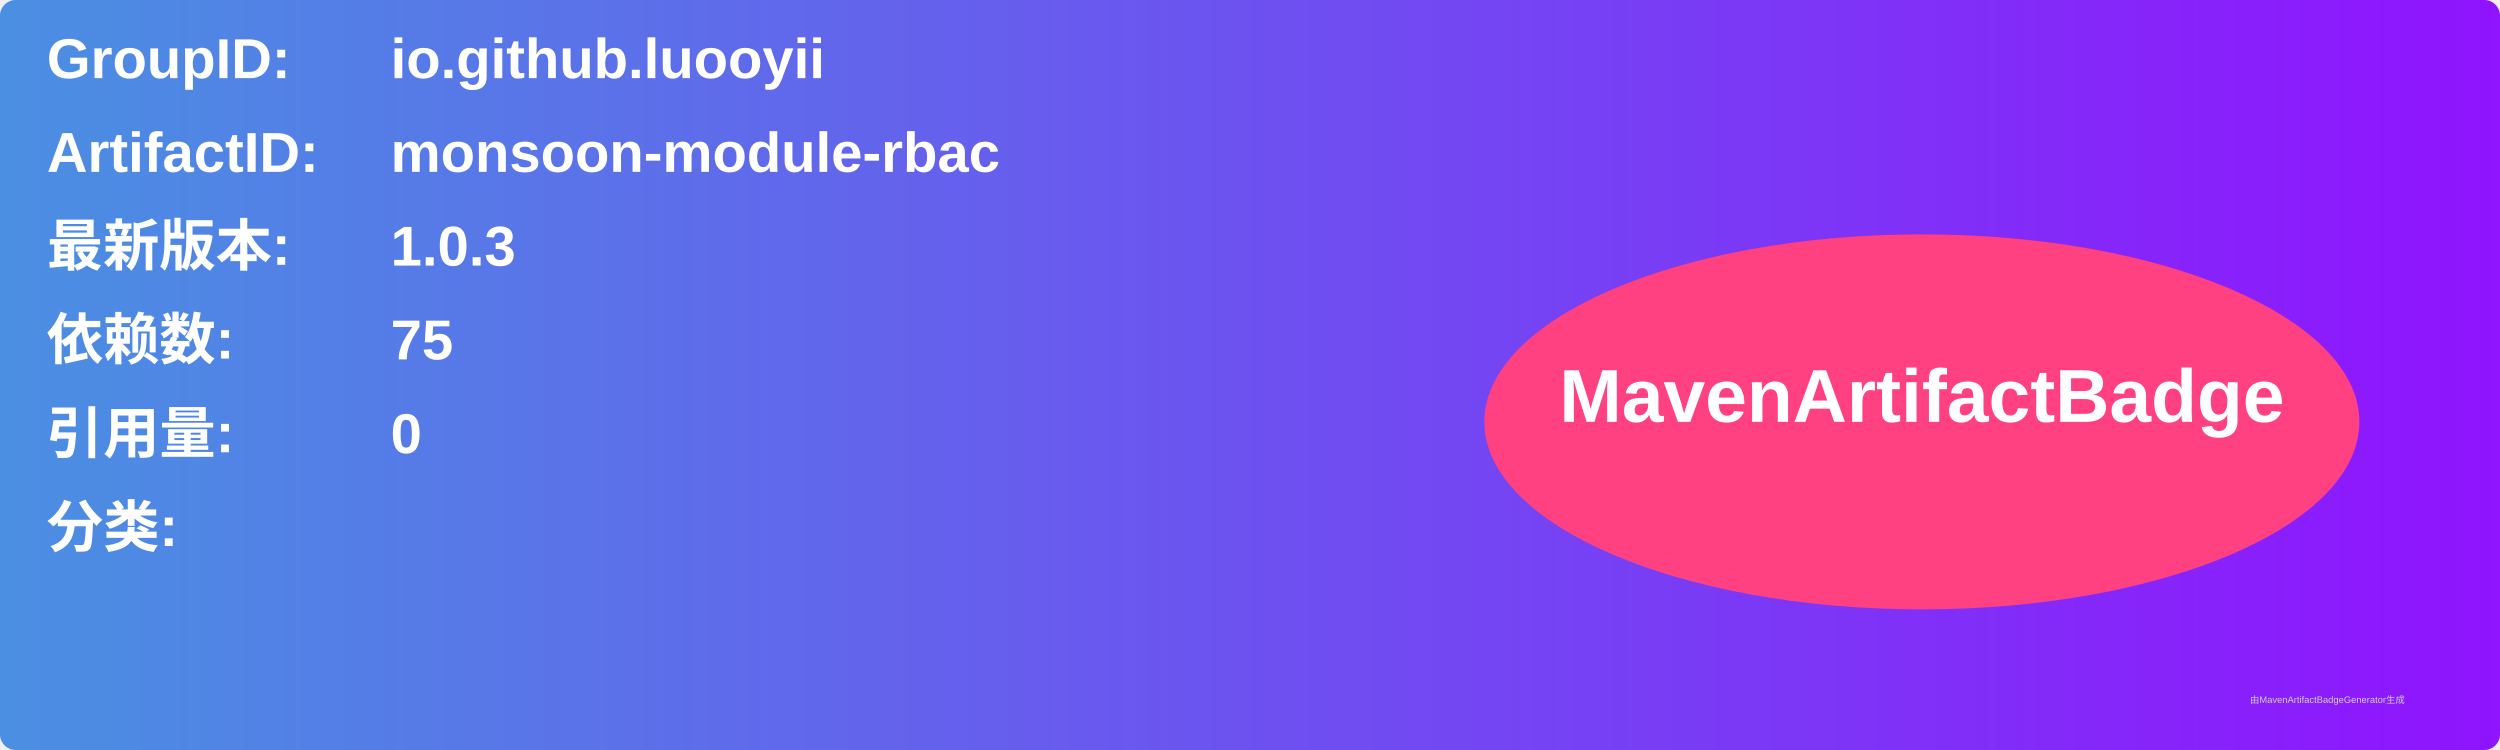
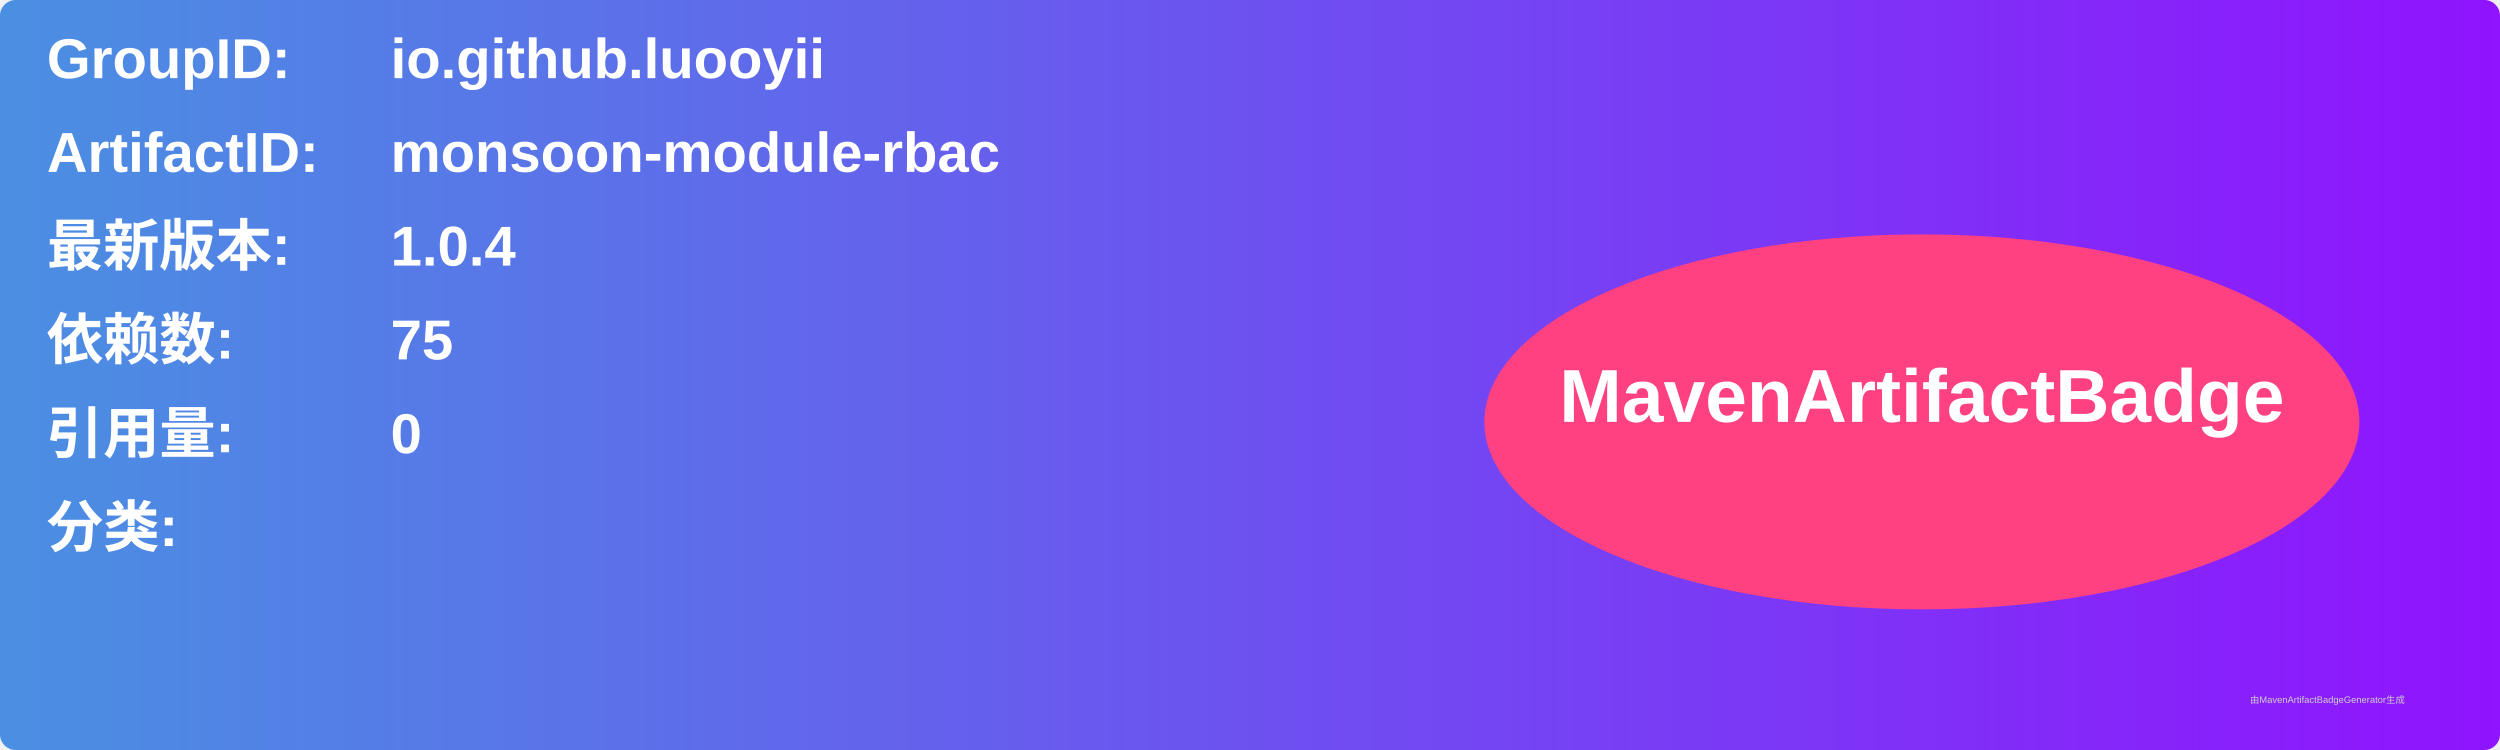
<svg xmlns="http://www.w3.org/2000/svg" width="800" height="240" viewBox="0 0 800 240">
  <linearGradient id="grad" x1="0%" y1="0%" x2="100%" y2="0%">
    <stop offset="0%" stop-color="#4a90e2" />
    <stop offset="100%" stop-color="#9013fe" />
  </linearGradient>
  <rect width="100%" height="100%" rx="5" ry="5" fill="url(#grad)" />
  <g transform="translate(15, 15)">
    <text x="0" y="10" font-family="Arial" font-size="18" fill="white" font-weight="bold" width="260">GroupID:</text>
    <text x="110" y="10" font-family="Arial" font-size="18" fill="white" font-weight="bold" width="460">io.github.luooyii</text>
    <text x="0" y="40" font-family="Arial" font-size="18" fill="white" font-weight="bold" width="260">ArtifactID:</text>
    <text x="110" y="40" font-family="Arial" font-size="18" fill="white" font-weight="bold" width="460">monsoon-module-rbac</text>
    <text x="0" y="70" font-family="Arial" font-size="18" fill="white" font-weight="bold">最新版本:</text>
    <text x="110" y="70" font-family="Arial" font-size="18" fill="white" font-weight="bold">
-       <tspan font-weight="bold">1.0.3</tspan>
+       <tspan font-weight="bold">1.0.4</tspan>
    </text>
    <text x="0" y="100" font-family="Arial" font-size="18" fill="white" font-weight="bold">依赖数: </text>
    <text x="110" y="100" font-family="Arial" font-size="18" fill="white">
      <tspan font-weight="bold">75</tspan>
    </text>
    <text x="0" y="130" font-family="Arial" font-size="18" fill="white" font-weight="bold">引用量: </text>
    <text x="110" y="130" font-family="Arial" font-size="18" fill="white">
      <tspan font-weight="bold">0</tspan>
    </text>
    <text x="0" y="160" font-family="Arial" font-size="18" fill="white" font-weight="bold">分类:</text>
    <text x="10" y="190" font-family="Arial" font-size="10" fill="white">
      <tspan font-weight="bold" />
    </text>
    <ellipse cx="600" cy="120" rx="140" ry="60" fill="#ff4081" />
    <text x="600" y="120" text-anchor="middle" font-family="Arial" font-size="24" fill="white" font-weight="bold">MavenArtifactBadge</text>
  </g>
  <text x="720" y="225" font-family="Arial" font-size="3" fill="#d0d0d0">由MavenArtifactBadgeGenerator生成</text>
</svg>
